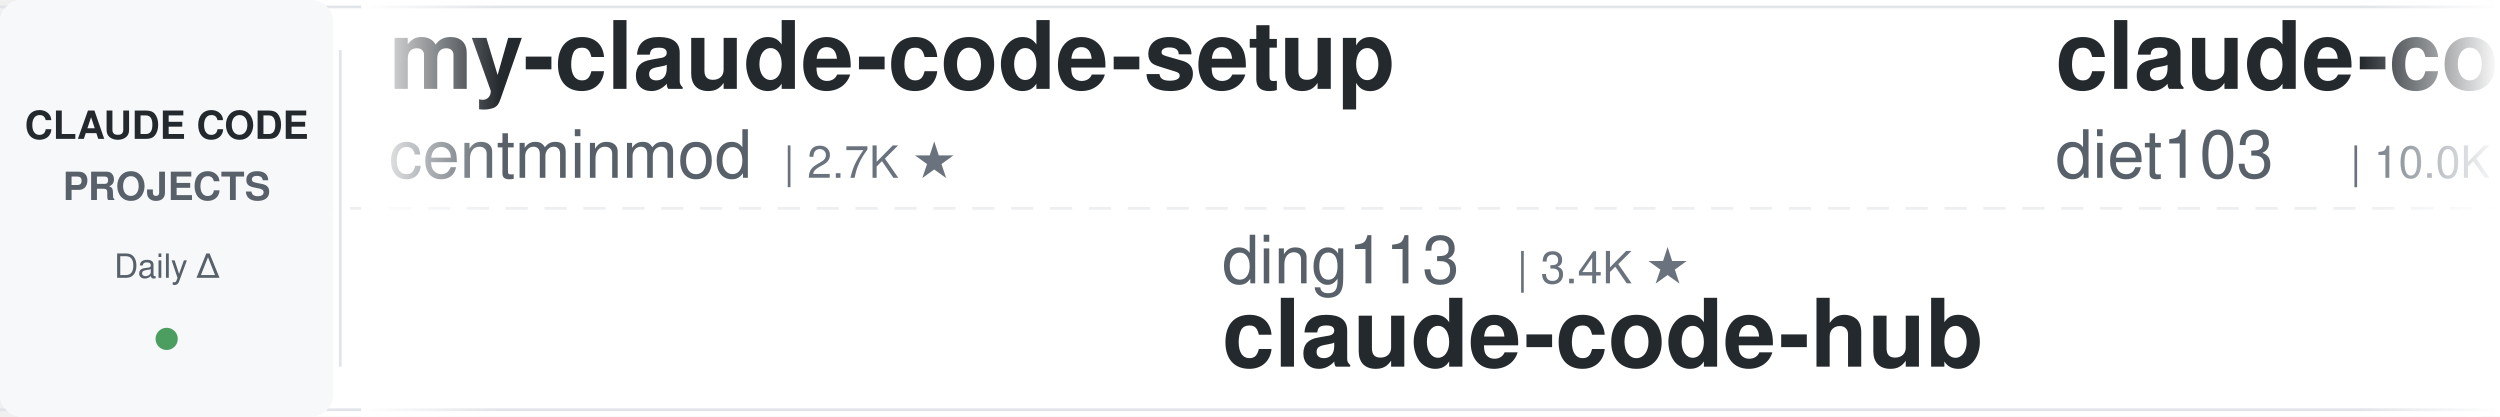
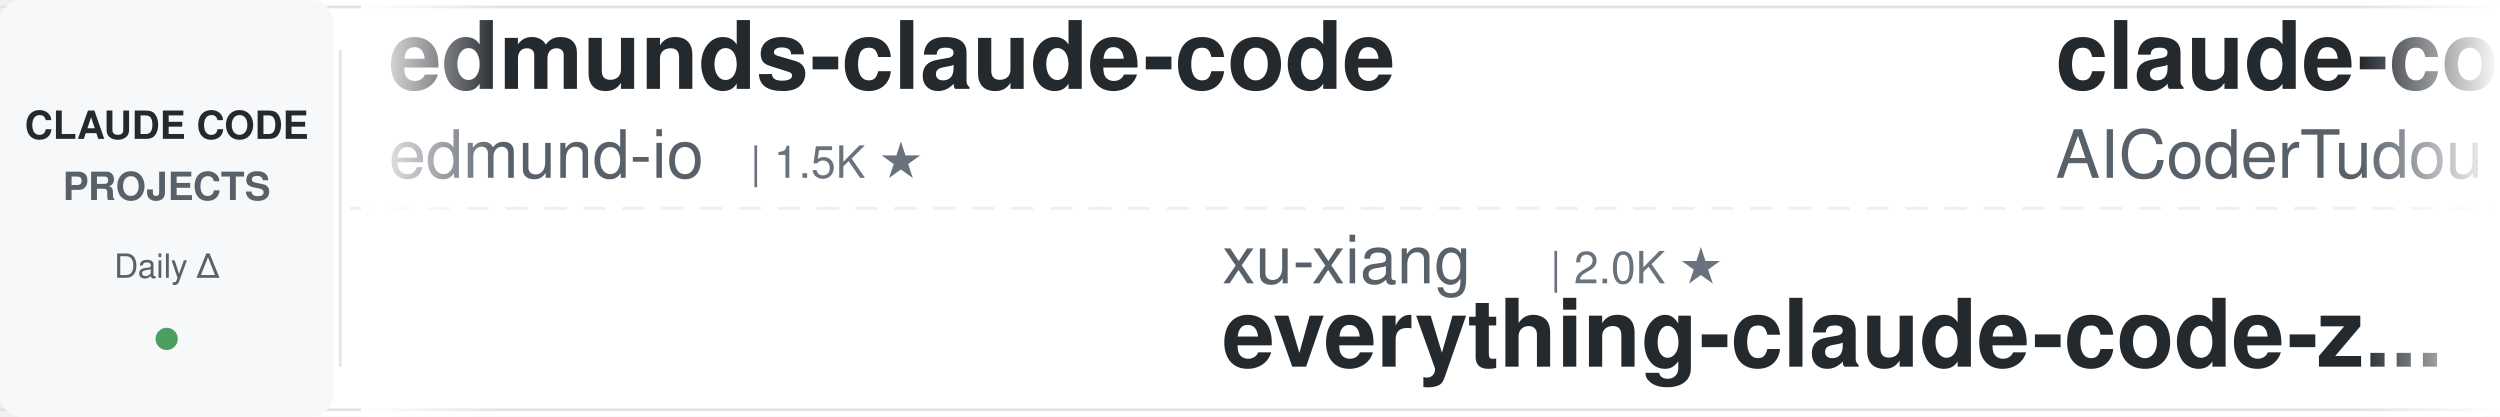
<svg xmlns="http://www.w3.org/2000/svg" width="900" height="150">
  <defs>
    <linearGradient id="leftFade" x1="0%" y1="0%" x2="100%" y2="0%">
      <stop offset="0%" style="stop-color:#ffffff;stop-opacity:1" />
      <stop offset="100%" style="stop-color:#ffffff;stop-opacity:0" />
    </linearGradient>
    <linearGradient id="rightFade" x1="0%" y1="0%" x2="100%" y2="0%">
      <stop offset="0%" style="stop-color:#ffffff;stop-opacity:0" />
      <stop offset="100%" style="stop-color:#ffffff;stop-opacity:1" />
    </linearGradient>
  </defs>
  <rect width="900" height="150" fill="#ffffff" rx="8" />
  <rect x="0" y="2" width="900" height="1" fill="#e1e4e8" />
  <rect x="0" y="147" width="900" height="1" fill="#e1e4e8" />
  <line x1="0" y1="75" x2="900" y2="75" stroke="#e1e4e8" stroke-width="1" stroke-dasharray="8 6" opacity="0.6" />
  <rect x="0" y="0" width="120" height="150" fill="#f6f8fa" rx="8" />
  <text x="60" y="50" font-family="-apple-system, BlinkMacSystemFont, 'Segoe UI', Helvetica, Arial, sans-serif" font-size="14" font-weight="600" fill="#24292e" text-anchor="middle">CLAUDE CODE</text>
  <text x="60" y="72" font-family="-apple-system, BlinkMacSystemFont, 'Segoe UI', Helvetica, Arial, sans-serif" font-size="14" font-weight="600" fill="#586069" text-anchor="middle">PROJECTS</text>
  <text x="60" y="100" font-family="-apple-system, BlinkMacSystemFont, 'Segoe UI', Helvetica, Arial, sans-serif" font-size="12" font-weight="500" fill="#586069" text-anchor="middle">Daily Δ</text>
  <circle cx="60" cy="122" r="4" fill="#22863a" opacity="0.8" />
  <rect x="122" y="18" width="1" height="114" fill="#e1e4e8" />
  <clipPath id="tickerClip">
    <rect x="130" y="0" width="770" height="150" />
  </clipPath>
  <g clip-path="url(#tickerClip)">
    <g id="tickerItems">
      <animateTransform attributeName="transform" attributeType="XML" type="translate" from="0 0" to="-3000 0" dur="54s" repeatCount="indefinite" />
      <g transform="translate(0, 0)">
-         <text x="140" y="32" font-family="-apple-system, BlinkMacSystemFont, 'Segoe UI', Helvetica, Arial, sans-serif" font-size="34" font-weight="600" fill="#24292e">my-claude-code-setup</text>
-         <text x="140" y="64" font-family="-apple-system, BlinkMacSystemFont, 'Segoe UI', Helvetica, Arial, sans-serif" font-size="24" font-weight="400" fill="#586069">centminmod</text>
-         <text x="282" y="64" font-family="-apple-system, BlinkMacSystemFont, 'Segoe UI', Helvetica, Arial, sans-serif" font-size="16" font-weight="500" fill="#6a737d">| 2.7K ★</text>
+         <text x="140" y="32" font-family="-apple-system, BlinkMacSystemFont, 'Segoe UI', Helvetica, Arial, sans-serif" font-size="34" font-weight="600" fill="#24292e">edmunds-claude-code</text>
+         <text x="140" y="64" font-family="-apple-system, BlinkMacSystemFont, 'Segoe UI', Helvetica, Arial, sans-serif" font-size="24" font-weight="400" fill="#586069">edmund-io</text>
+         <text x="270" y="64" font-family="-apple-system, BlinkMacSystemFont, 'Segoe UI', Helvetica, Arial, sans-serif" font-size="16" font-weight="500" fill="#6a737d">| 1.5K ★</text>
      </g>
      <g transform="translate(300, 0)">
+         <text x="140" y="102" font-family="-apple-system, BlinkMacSystemFont, 'Segoe UI', Helvetica, Arial, sans-serif" font-size="24" font-weight="400" fill="#586069">xu-xiang</text>
+         <text x="258" y="102" font-family="-apple-system, BlinkMacSystemFont, 'Segoe UI', Helvetica, Arial, sans-serif" font-size="16" font-weight="500" fill="#6a737d">| 2.0K ★</text>
+         <text x="140" y="132" font-family="-apple-system, BlinkMacSystemFont, 'Segoe UI', Helvetica, Arial, sans-serif" font-size="34" font-weight="600" fill="#24292e">everything-claude-code-z...</text>
+       </g>
+       <g transform="translate(600, 0)">
+         <text x="140" y="32" font-family="-apple-system, BlinkMacSystemFont, 'Segoe UI', Helvetica, Arial, sans-serif" font-size="34" font-weight="600" fill="#24292e">claude-code-tudou</text>
+         <text x="140" y="64" font-family="-apple-system, BlinkMacSystemFont, 'Segoe UI', Helvetica, Arial, sans-serif" font-size="24" font-weight="400" fill="#586069">AICoderTudou</text>
+         <text x="306" y="64" font-family="-apple-system, BlinkMacSystemFont, 'Segoe UI', Helvetica, Arial, sans-serif" font-size="16" font-weight="500" fill="#6a737d">| 493 ★</text>
+       </g>
+       <g transform="translate(900, 0)">
        <text x="140" y="102" font-family="-apple-system, BlinkMacSystemFont, 'Segoe UI', Helvetica, Arial, sans-serif" font-size="24" font-weight="400" fill="#586069">ding113</text>
        <text x="246" y="102" font-family="-apple-system, BlinkMacSystemFont, 'Segoe UI', Helvetica, Arial, sans-serif" font-size="16" font-weight="500" fill="#6a737d">| 3.4K ★</text>
        <text x="140" y="132" font-family="-apple-system, BlinkMacSystemFont, 'Segoe UI', Helvetica, Arial, sans-serif" font-size="34" font-weight="600" fill="#24292e">claude-code-hub</text>
      </g>
-       <g transform="translate(600, 0)">
-         <text x="140" y="32" font-family="-apple-system, BlinkMacSystemFont, 'Segoe UI', Helvetica, Arial, sans-serif" font-size="34" font-weight="600" fill="#24292e">claude-code-infrastructu...</text>
-         <text x="140" y="64" font-family="-apple-system, BlinkMacSystemFont, 'Segoe UI', Helvetica, Arial, sans-serif" font-size="24" font-weight="400" fill="#586069">diet103</text>
-         <text x="246" y="64" font-family="-apple-system, BlinkMacSystemFont, 'Segoe UI', Helvetica, Arial, sans-serif" font-size="16" font-weight="500" fill="#6a737d">| 10.0K ★</text>
-       </g>
-       <g transform="translate(900, 0)">
-         <text x="140" y="102" font-family="-apple-system, BlinkMacSystemFont, 'Segoe UI', Helvetica, Arial, sans-serif" font-size="24" font-weight="400" fill="#586069">FlorianBruniaux</text>
-         <text x="342" y="102" font-family="-apple-system, BlinkMacSystemFont, 'Segoe UI', Helvetica, Arial, sans-serif" font-size="16" font-weight="500" fill="#6a737d">| 6.2K ★</text>
-         <text x="140" y="132" font-family="-apple-system, BlinkMacSystemFont, 'Segoe UI', Helvetica, Arial, sans-serif" font-size="34" font-weight="600" fill="#24292e">claude-code-ultimate-gui...</text>
-       </g>
      <g transform="translate(1200, 0)">
-         <text x="140" y="32" font-family="-apple-system, BlinkMacSystemFont, 'Segoe UI', Helvetica, Arial, sans-serif" font-size="34" font-weight="600" fill="#24292e">arcads-claude-code</text>
-         <text x="140" y="64" font-family="-apple-system, BlinkMacSystemFont, 'Segoe UI', Helvetica, Arial, sans-serif" font-size="24" font-weight="400" fill="#586069">krusemediallc</text>
-         <text x="318" y="64" font-family="-apple-system, BlinkMacSystemFont, 'Segoe UI', Helvetica, Arial, sans-serif" font-size="16" font-weight="500" fill="#6a737d">| 1.6K ★</text>
+         <text x="140" y="32" font-family="-apple-system, BlinkMacSystemFont, 'Segoe UI', Helvetica, Arial, sans-serif" font-size="34" font-weight="600" fill="#24292e">claude-code-prompts</text>
+         <text x="140" y="64" font-family="-apple-system, BlinkMacSystemFont, 'Segoe UI', Helvetica, Arial, sans-serif" font-size="24" font-weight="400" fill="#586069">repowise-dev</text>
+         <text x="306" y="64" font-family="-apple-system, BlinkMacSystemFont, 'Segoe UI', Helvetica, Arial, sans-serif" font-size="16" font-weight="500" fill="#6a737d">| 1.2K ★</text>
      </g>
      <g transform="translate(1500, 0)">
-         <text x="140" y="102" font-family="-apple-system, BlinkMacSystemFont, 'Segoe UI', Helvetica, Arial, sans-serif" font-size="24" font-weight="400" fill="#586069">OneRedOak</text>
-         <text x="270" y="102" font-family="-apple-system, BlinkMacSystemFont, 'Segoe UI', Helvetica, Arial, sans-serif" font-size="16" font-weight="500" fill="#6a737d">| 3.9K ★</text>
-         <text x="140" y="132" font-family="-apple-system, BlinkMacSystemFont, 'Segoe UI', Helvetica, Arial, sans-serif" font-size="34" font-weight="600" fill="#24292e">claude-code-workflows</text>
+         <text x="140" y="102" font-family="-apple-system, BlinkMacSystemFont, 'Segoe UI', Helvetica, Arial, sans-serif" font-size="24" font-weight="400" fill="#586069">Cranot</text>
+         <text x="234" y="102" font-family="-apple-system, BlinkMacSystemFont, 'Segoe UI', Helvetica, Arial, sans-serif" font-size="16" font-weight="500" fill="#6a737d">| 2.9K ★</text>
+         <text x="140" y="132" font-family="-apple-system, BlinkMacSystemFont, 'Segoe UI', Helvetica, Arial, sans-serif" font-size="34" font-weight="600" fill="#24292e">claude-code-guide</text>
      </g>
      <g transform="translate(1800, 0)">
-         <text x="140" y="32" font-family="-apple-system, BlinkMacSystemFont, 'Segoe UI', Helvetica, Arial, sans-serif" font-size="34" font-weight="600" fill="#24292e">Claude-Code-Usage-Monito...</text>
-         <text x="140" y="64" font-family="-apple-system, BlinkMacSystemFont, 'Segoe UI', Helvetica, Arial, sans-serif" font-size="24" font-weight="400" fill="#586069">Maciek-roboblog</text>
-         <text x="342" y="64" font-family="-apple-system, BlinkMacSystemFont, 'Segoe UI', Helvetica, Arial, sans-serif" font-size="16" font-weight="500" fill="#6a737d">| 8.7K ★</text>
+         <text x="140" y="32" font-family="-apple-system, BlinkMacSystemFont, 'Segoe UI', Helvetica, Arial, sans-serif" font-size="34" font-weight="600" fill="#24292e">claude_codex_bridge</text>
+         <text x="140" y="64" font-family="-apple-system, BlinkMacSystemFont, 'Segoe UI', Helvetica, Arial, sans-serif" font-size="24" font-weight="400" fill="#586069">SeemSeam</text>
+         <text x="258" y="64" font-family="-apple-system, BlinkMacSystemFont, 'Segoe UI', Helvetica, Arial, sans-serif" font-size="16" font-weight="500" fill="#6a737d">| 3.6K ★</text>
      </g>
      <g transform="translate(2100, 0)">
-         <text x="140" y="102" font-family="-apple-system, BlinkMacSystemFont, 'Segoe UI', Helvetica, Arial, sans-serif" font-size="24" font-weight="400" fill="#586069">ykdojo</text>
-         <text x="234" y="102" font-family="-apple-system, BlinkMacSystemFont, 'Segoe UI', Helvetica, Arial, sans-serif" font-size="16" font-weight="500" fill="#6a737d">| 10.3K ★</text>
-         <text x="140" y="132" font-family="-apple-system, BlinkMacSystemFont, 'Segoe UI', Helvetica, Arial, sans-serif" font-size="34" font-weight="600" fill="#24292e">claude-code-tips</text>
-       </g>
-       <g transform="translate(2400, 0)">
-         <text x="140" y="32" font-family="-apple-system, BlinkMacSystemFont, 'Segoe UI', Helvetica, Arial, sans-serif" font-size="34" font-weight="600" fill="#24292e">claude-code-source</text>
-         <text x="140" y="64" font-family="-apple-system, BlinkMacSystemFont, 'Segoe UI', Helvetica, Arial, sans-serif" font-size="24" font-weight="400" fill="#586069">hangsman</text>
-         <text x="258" y="64" font-family="-apple-system, BlinkMacSystemFont, 'Segoe UI', Helvetica, Arial, sans-serif" font-size="16" font-weight="500" fill="#6a737d">| 798 ★</text>
-       </g>
-       <g transform="translate(2700, 0)">
        <text x="140" y="102" font-family="-apple-system, BlinkMacSystemFont, 'Segoe UI', Helvetica, Arial, sans-serif" font-size="24" font-weight="400" fill="#586069">VILA-Lab</text>
        <text x="258" y="102" font-family="-apple-system, BlinkMacSystemFont, 'Segoe UI', Helvetica, Arial, sans-serif" font-size="16" font-weight="500" fill="#6a737d">| 2.2K ★</text>
        <text x="140" y="132" font-family="-apple-system, BlinkMacSystemFont, 'Segoe UI', Helvetica, Arial, sans-serif" font-size="34" font-weight="600" fill="#24292e">Dive-into-Claude-Code</text>
      </g>
+       <g transform="translate(2400, 0)">
+         <text x="140" y="32" font-family="-apple-system, BlinkMacSystemFont, 'Segoe UI', Helvetica, Arial, sans-serif" font-size="34" font-weight="600" fill="#24292e">claude-code-showcase</text>
+         <text x="140" y="64" font-family="-apple-system, BlinkMacSystemFont, 'Segoe UI', Helvetica, Arial, sans-serif" font-size="24" font-weight="400" fill="#586069">ChrisWiles</text>
+         <text x="282" y="64" font-family="-apple-system, BlinkMacSystemFont, 'Segoe UI', Helvetica, Arial, sans-serif" font-size="16" font-weight="500" fill="#6a737d">| 6.1K ★</text>
+       </g>
+       <g transform="translate(2700, 0)">
+         <text x="140" y="102" font-family="-apple-system, BlinkMacSystemFont, 'Segoe UI', Helvetica, Arial, sans-serif" font-size="24" font-weight="400" fill="#586069">affaan-m</text>
+         <text x="258" y="102" font-family="-apple-system, BlinkMacSystemFont, 'Segoe UI', Helvetica, Arial, sans-serif" font-size="16" font-weight="500" fill="#6a737d">| 284.7K ★</text>
+         <text x="140" y="132" font-family="-apple-system, BlinkMacSystemFont, 'Segoe UI', Helvetica, Arial, sans-serif" font-size="34" font-weight="600" fill="#24292e">ECC</text>
+       </g>
      <g transform="translate(3000, 0)">
-         <text x="140" y="32" font-family="-apple-system, BlinkMacSystemFont, 'Segoe UI', Helvetica, Arial, sans-serif" font-size="34" font-weight="600" fill="#24292e">my-claude-code-setup</text>
-         <text x="140" y="64" font-family="-apple-system, BlinkMacSystemFont, 'Segoe UI', Helvetica, Arial, sans-serif" font-size="24" font-weight="400" fill="#586069">centminmod</text>
-         <text x="282" y="64" font-family="-apple-system, BlinkMacSystemFont, 'Segoe UI', Helvetica, Arial, sans-serif" font-size="16" font-weight="500" fill="#6a737d">| 2.7K ★</text>
+         <text x="140" y="32" font-family="-apple-system, BlinkMacSystemFont, 'Segoe UI', Helvetica, Arial, sans-serif" font-size="34" font-weight="600" fill="#24292e">edmunds-claude-code</text>
+         <text x="140" y="64" font-family="-apple-system, BlinkMacSystemFont, 'Segoe UI', Helvetica, Arial, sans-serif" font-size="24" font-weight="400" fill="#586069">edmund-io</text>
+         <text x="270" y="64" font-family="-apple-system, BlinkMacSystemFont, 'Segoe UI', Helvetica, Arial, sans-serif" font-size="16" font-weight="500" fill="#6a737d">| 1.5K ★</text>
      </g>
      <g transform="translate(3300, 0)">
+         <text x="140" y="102" font-family="-apple-system, BlinkMacSystemFont, 'Segoe UI', Helvetica, Arial, sans-serif" font-size="24" font-weight="400" fill="#586069">xu-xiang</text>
+         <text x="258" y="102" font-family="-apple-system, BlinkMacSystemFont, 'Segoe UI', Helvetica, Arial, sans-serif" font-size="16" font-weight="500" fill="#6a737d">| 2.0K ★</text>
+         <text x="140" y="132" font-family="-apple-system, BlinkMacSystemFont, 'Segoe UI', Helvetica, Arial, sans-serif" font-size="34" font-weight="600" fill="#24292e">everything-claude-code-z...</text>
+       </g>
+       <g transform="translate(3600, 0)">
+         <text x="140" y="32" font-family="-apple-system, BlinkMacSystemFont, 'Segoe UI', Helvetica, Arial, sans-serif" font-size="34" font-weight="600" fill="#24292e">claude-code-tudou</text>
+         <text x="140" y="64" font-family="-apple-system, BlinkMacSystemFont, 'Segoe UI', Helvetica, Arial, sans-serif" font-size="24" font-weight="400" fill="#586069">AICoderTudou</text>
+         <text x="306" y="64" font-family="-apple-system, BlinkMacSystemFont, 'Segoe UI', Helvetica, Arial, sans-serif" font-size="16" font-weight="500" fill="#6a737d">| 493 ★</text>
+       </g>
+       <g transform="translate(3900, 0)">
        <text x="140" y="102" font-family="-apple-system, BlinkMacSystemFont, 'Segoe UI', Helvetica, Arial, sans-serif" font-size="24" font-weight="400" fill="#586069">ding113</text>
        <text x="246" y="102" font-family="-apple-system, BlinkMacSystemFont, 'Segoe UI', Helvetica, Arial, sans-serif" font-size="16" font-weight="500" fill="#6a737d">| 3.4K ★</text>
        <text x="140" y="132" font-family="-apple-system, BlinkMacSystemFont, 'Segoe UI', Helvetica, Arial, sans-serif" font-size="34" font-weight="600" fill="#24292e">claude-code-hub</text>
-       </g>
-       <g transform="translate(3600, 0)">
-         <text x="140" y="32" font-family="-apple-system, BlinkMacSystemFont, 'Segoe UI', Helvetica, Arial, sans-serif" font-size="34" font-weight="600" fill="#24292e">claude-code-infrastructu...</text>
-         <text x="140" y="64" font-family="-apple-system, BlinkMacSystemFont, 'Segoe UI', Helvetica, Arial, sans-serif" font-size="24" font-weight="400" fill="#586069">diet103</text>
-         <text x="246" y="64" font-family="-apple-system, BlinkMacSystemFont, 'Segoe UI', Helvetica, Arial, sans-serif" font-size="16" font-weight="500" fill="#6a737d">| 10.0K ★</text>
-       </g>
-       <g transform="translate(3900, 0)">
-         <text x="140" y="102" font-family="-apple-system, BlinkMacSystemFont, 'Segoe UI', Helvetica, Arial, sans-serif" font-size="24" font-weight="400" fill="#586069">FlorianBruniaux</text>
-         <text x="342" y="102" font-family="-apple-system, BlinkMacSystemFont, 'Segoe UI', Helvetica, Arial, sans-serif" font-size="16" font-weight="500" fill="#6a737d">| 6.2K ★</text>
-         <text x="140" y="132" font-family="-apple-system, BlinkMacSystemFont, 'Segoe UI', Helvetica, Arial, sans-serif" font-size="34" font-weight="600" fill="#24292e">claude-code-ultimate-gui...</text>
      </g>
    </g>
  </g>
  <rect x="130" y="0" width="50" height="150" fill="url(#leftFade)" />
  <rect x="850" y="0" width="50" height="150" fill="url(#rightFade)" />
</svg>
